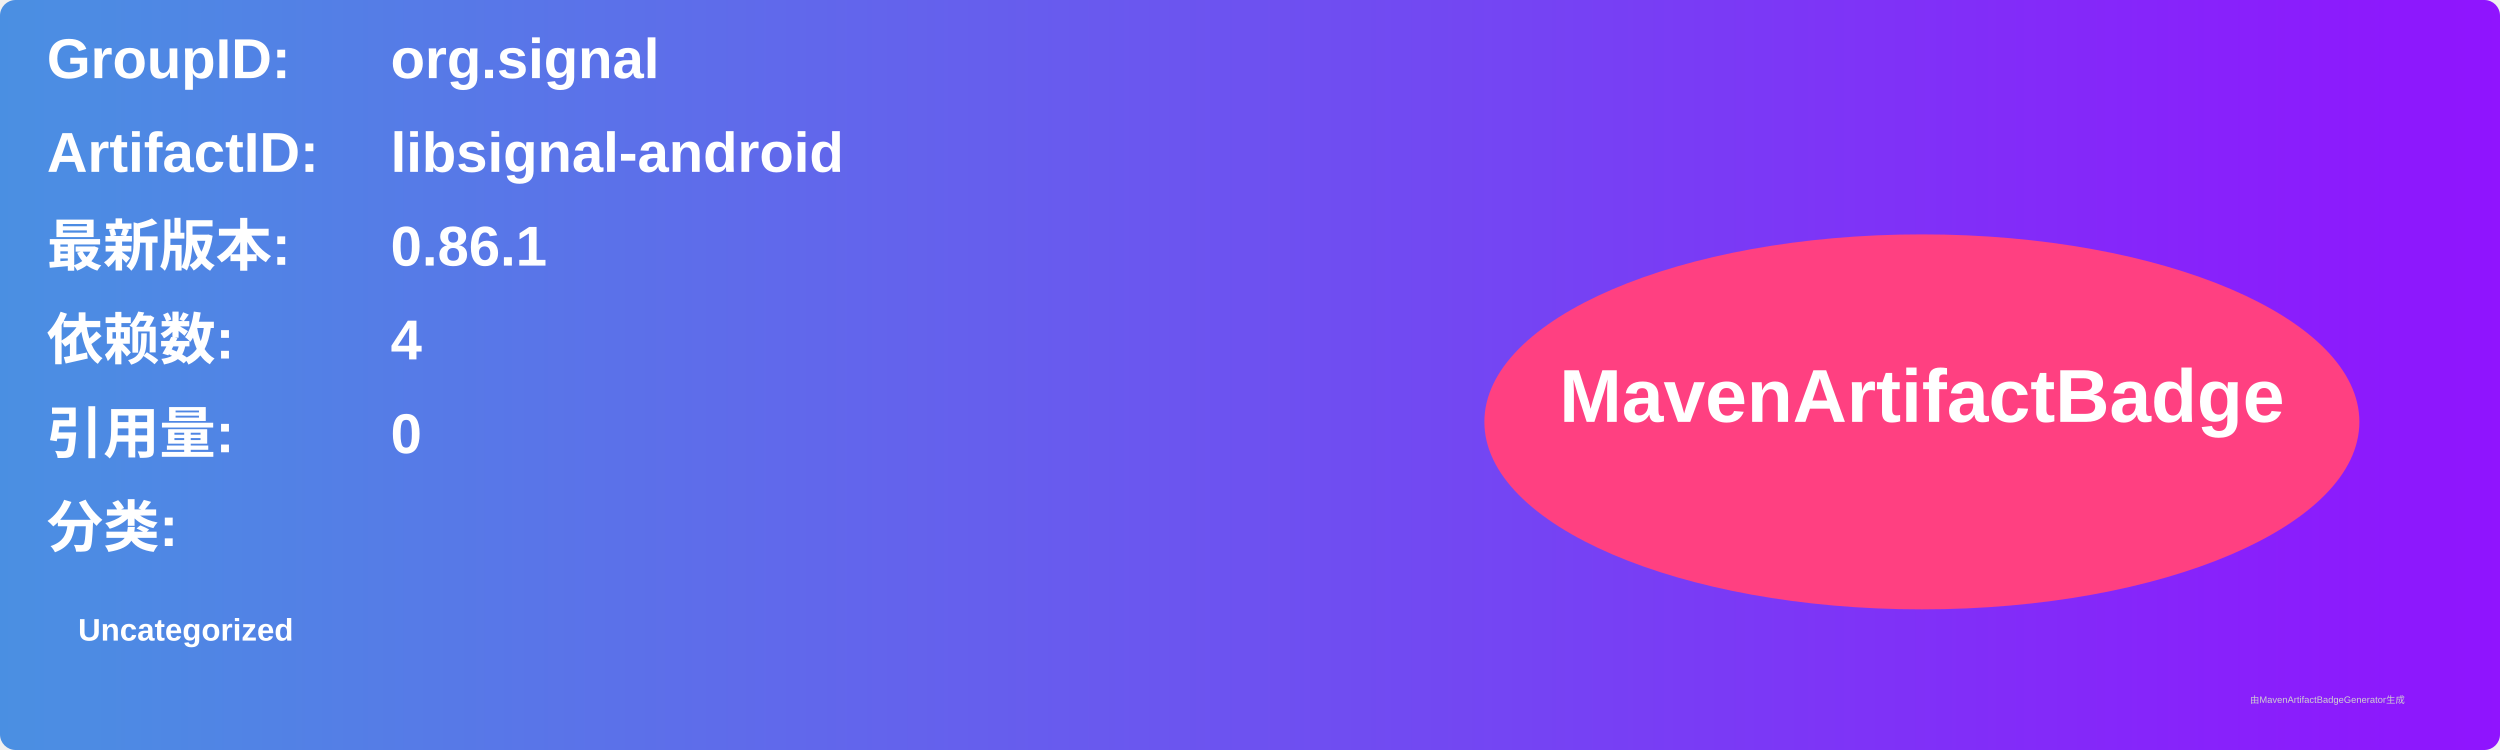
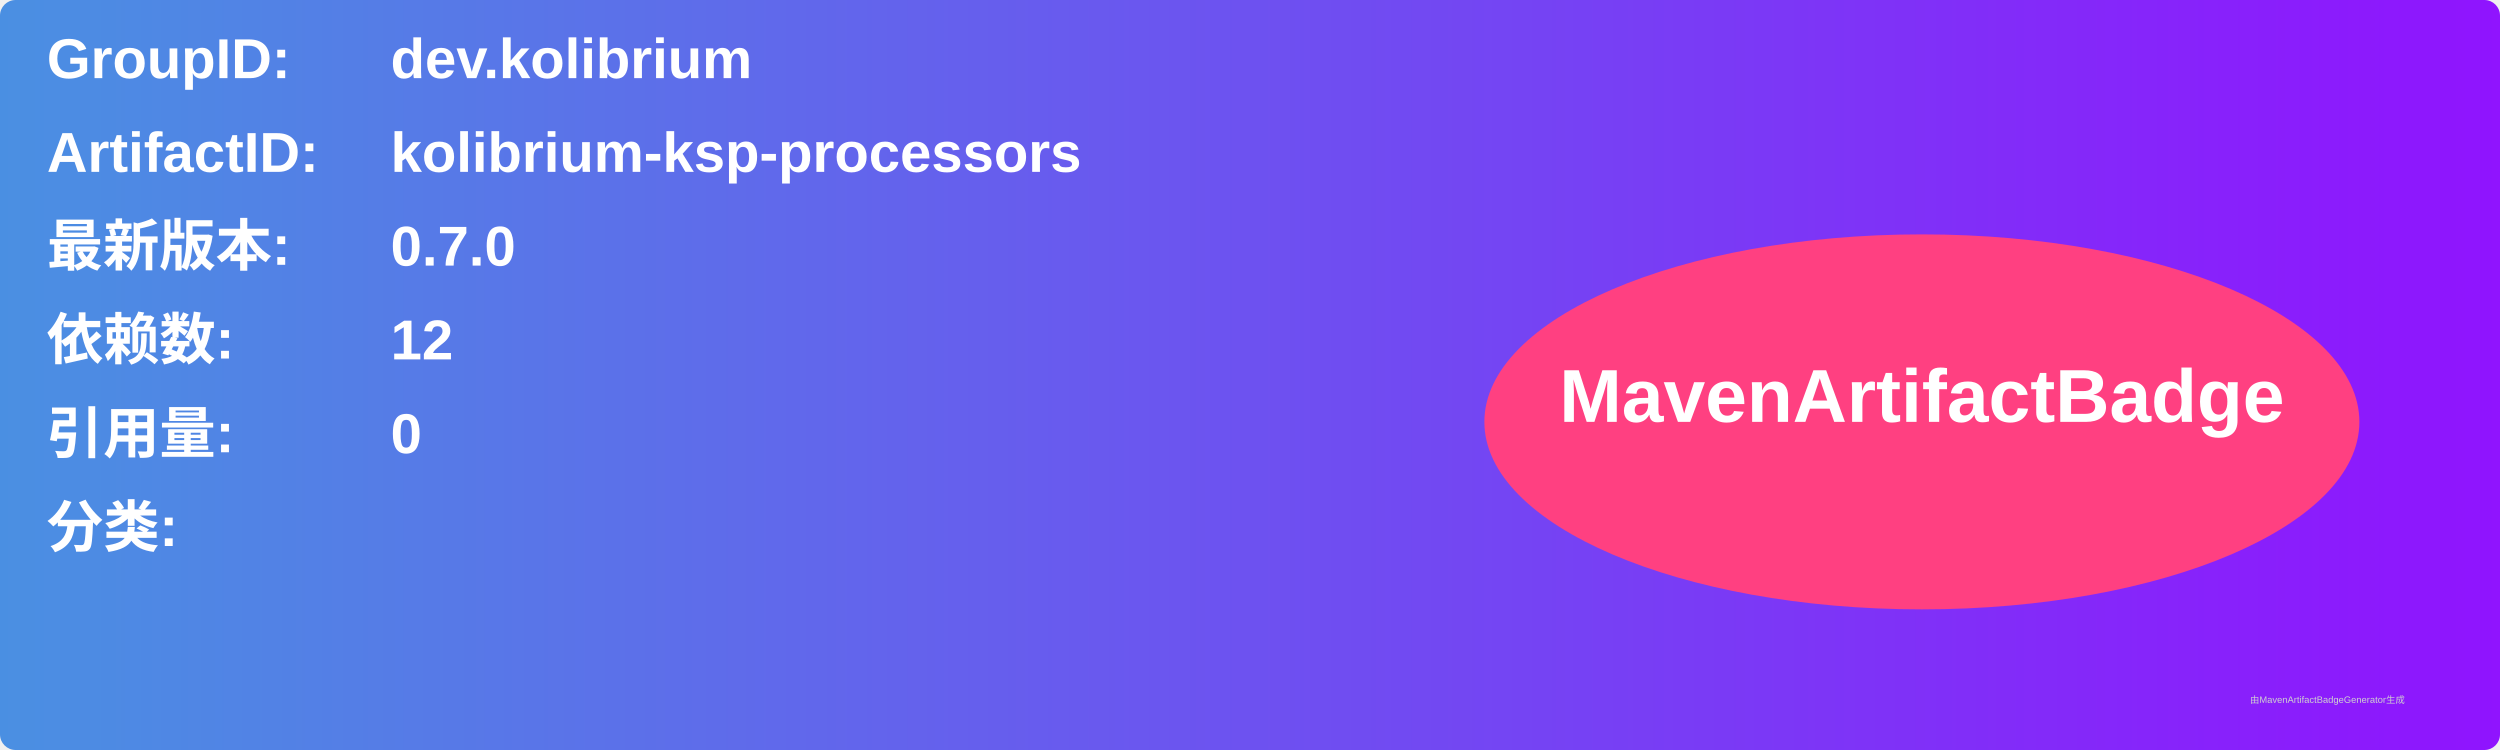
<svg xmlns="http://www.w3.org/2000/svg" width="800" height="240" viewBox="0 0 800 240">
  <linearGradient id="grad" x1="0%" y1="0%" x2="100%" y2="0%">
    <stop offset="0%" stop-color="#4a90e2" />
    <stop offset="100%" stop-color="#9013fe" />
  </linearGradient>
  <rect width="100%" height="100%" rx="5" ry="5" fill="url(#grad)" />
  <g transform="translate(15, 15)">
    <text x="0" y="10" font-family="Arial" font-size="18" fill="white" font-weight="bold" width="260">GroupID:</text>
-     <text x="110" y="10" font-family="Arial" font-size="18" fill="white" font-weight="bold" width="460">org.signal</text>
+     <text x="110" y="10" font-family="Arial" font-size="18" fill="white" font-weight="bold" width="460">dev.kolibrium</text>
    <text x="0" y="40" font-family="Arial" font-size="18" fill="white" font-weight="bold" width="260">ArtifactID:</text>
-     <text x="110" y="40" font-family="Arial" font-size="18" fill="white" font-weight="bold" width="460">libsignal-android</text>
+     <text x="110" y="40" font-family="Arial" font-size="18" fill="white" font-weight="bold" width="460">kolibrium-ksp-processors</text>
    <text x="0" y="70" font-family="Arial" font-size="18" fill="white" font-weight="bold">最新版本:</text>
    <text x="110" y="70" font-family="Arial" font-size="18" fill="white" font-weight="bold">
-       <tspan font-weight="bold">0.86.1</tspan>
+       <tspan font-weight="bold">0.7.0</tspan>
    </text>
    <text x="0" y="100" font-family="Arial" font-size="18" fill="white" font-weight="bold">依赖数: </text>
    <text x="110" y="100" font-family="Arial" font-size="18" fill="white">
-       <tspan font-weight="bold">4</tspan>
+       <tspan font-weight="bold">12</tspan>
    </text>
    <text x="0" y="130" font-family="Arial" font-size="18" fill="white" font-weight="bold">引用量: </text>
    <text x="110" y="130" font-family="Arial" font-size="18" fill="white">
      <tspan font-weight="bold">0</tspan>
    </text>
    <text x="0" y="160" font-family="Arial" font-size="18" fill="white" font-weight="bold">分类:</text>
    <text x="10" y="190" font-family="Arial" font-size="10" fill="white">
-       <tspan font-weight="bold">Uncategorized</tspan>
+       <tspan font-weight="bold" />
    </text>
    <ellipse cx="600" cy="120" rx="140" ry="60" fill="#ff4081" />
    <text x="600" y="120" text-anchor="middle" font-family="Arial" font-size="24" fill="white" font-weight="bold">MavenArtifactBadge</text>
  </g>
  <text x="720" y="225" font-family="Arial" font-size="3" fill="#d0d0d0">由MavenArtifactBadgeGenerator生成</text>
</svg>
